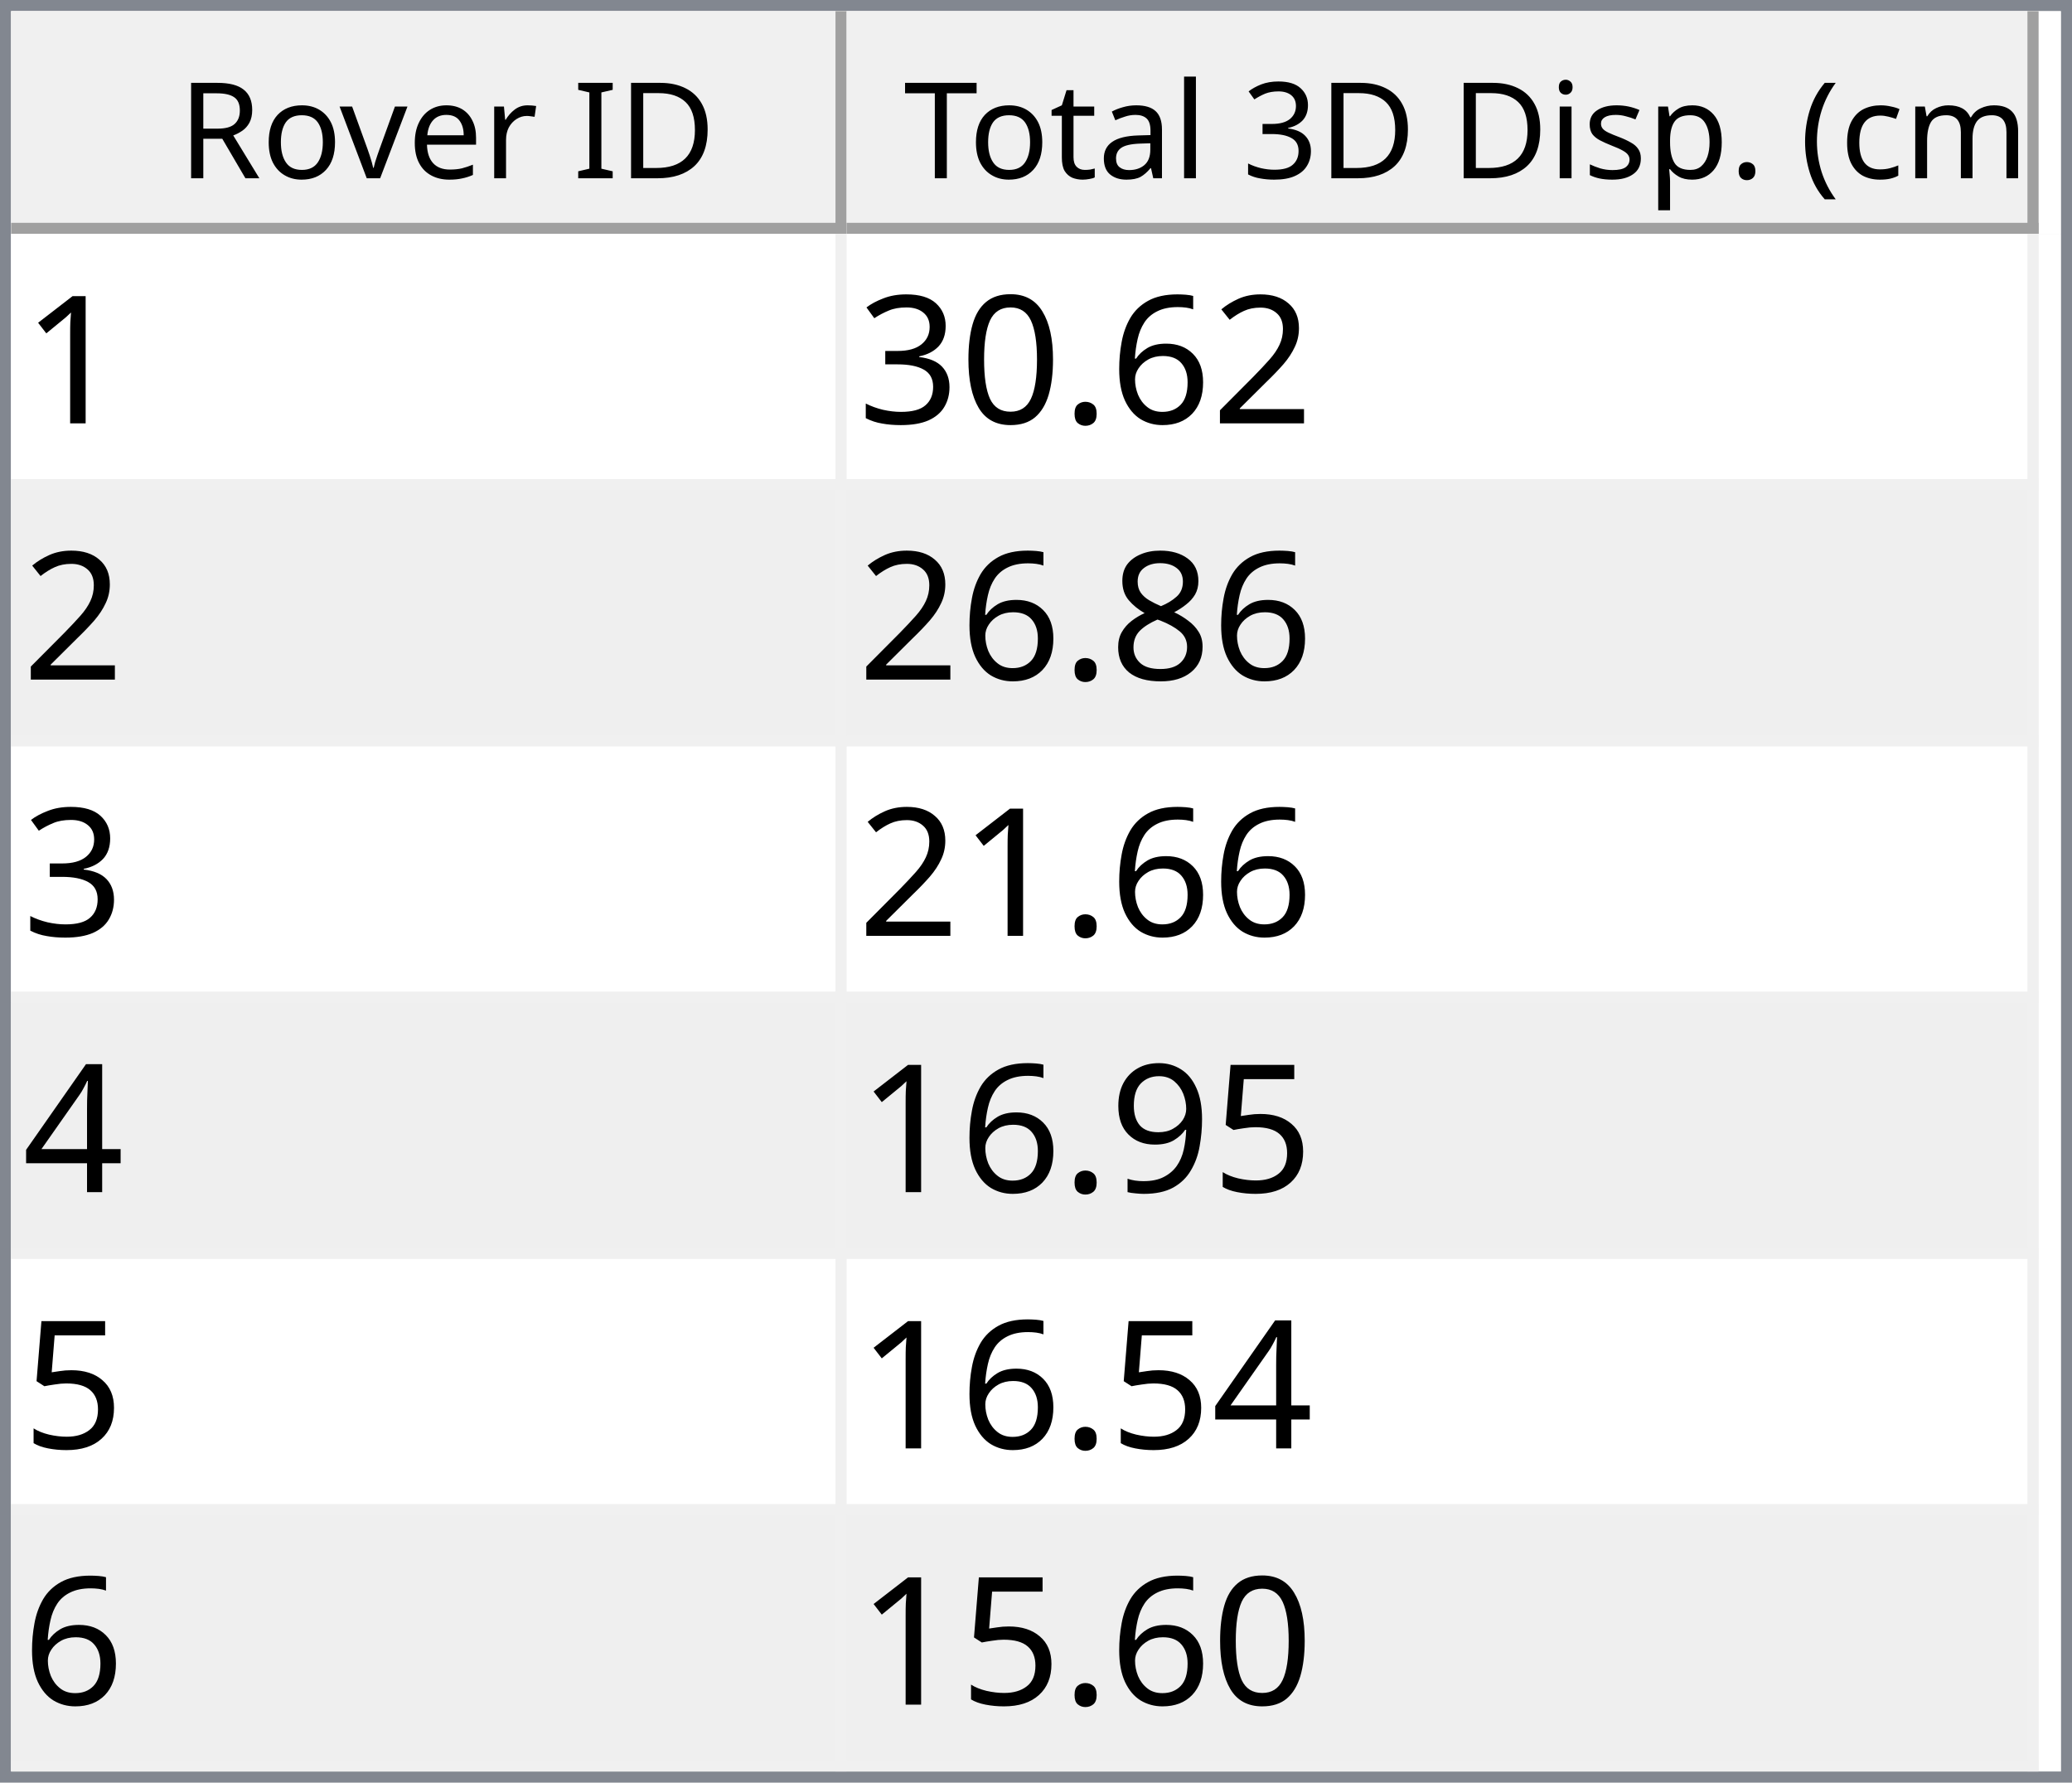
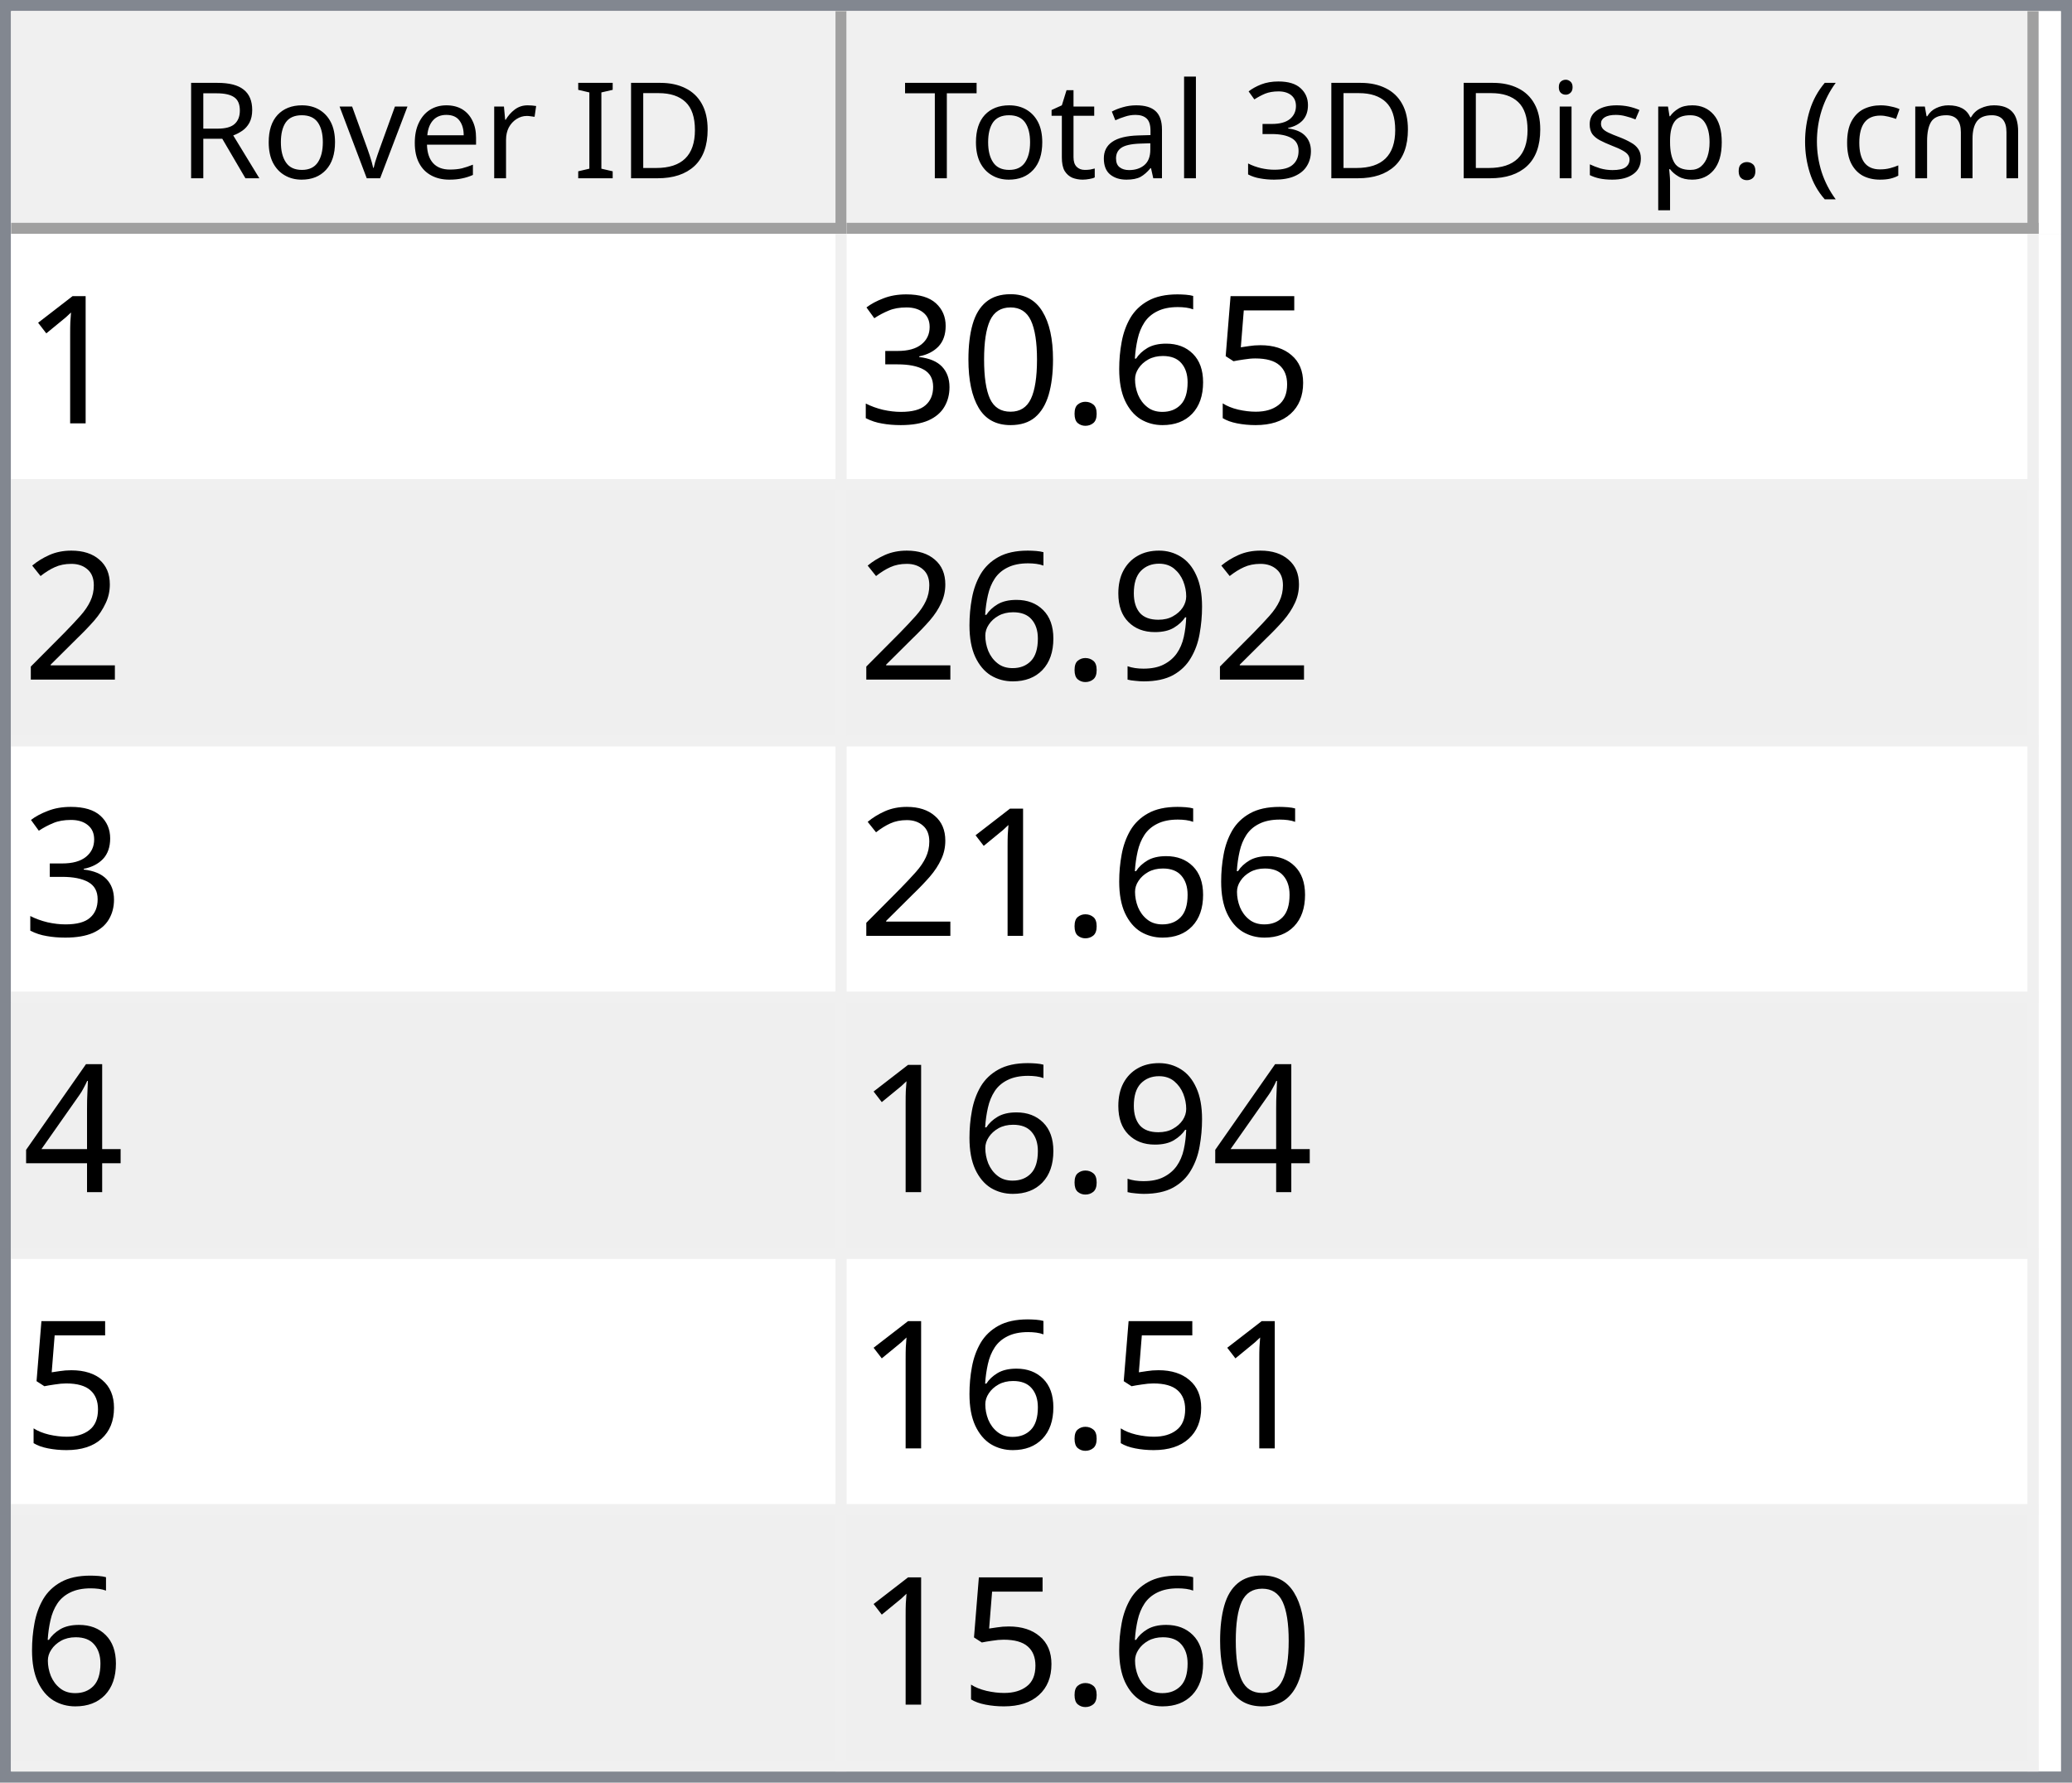
<svg xmlns="http://www.w3.org/2000/svg" style="fill-opacity:1; color-rendering:auto; color-interpolation:auto; text-rendering:auto; stroke:black; stroke-linecap:square; stroke-miterlimit:10; shape-rendering:auto; stroke-opacity:1; fill:black; stroke-dasharray:none; font-weight:normal; stroke-width:1; font-family:'Dialog'; font-style:normal; stroke-linejoin:miter; font-size:12px; stroke-dashoffset:0; image-rendering:auto;" width="186" height="160">
  <defs id="genericDefs" />
  <g>
    <defs id="defs1">
      <clipPath clipPathUnits="userSpaceOnUse" id="clipPath1">
        <path d="M0 0 L186 0 L186 160 L0 160 L0 0 Z" />
      </clipPath>
      <clipPath clipPathUnits="userSpaceOnUse" id="clipPath2">
        <path d="M0 0 L0 160 L186 160 L186 0 Z" />
      </clipPath>
      <clipPath clipPathUnits="userSpaceOnUse" id="clipPath3">
        <path d="M0 0 L0 20 L184 20 L184 0 Z" />
      </clipPath>
      <clipPath clipPathUnits="userSpaceOnUse" id="clipPath4">
        <path d="M0 0 L0 20 L75 20 L75 0 Z" />
      </clipPath>
      <clipPath clipPathUnits="userSpaceOnUse" id="clipPath5">
        <path d="M1 1 L1 19 L74 19 L74 1 Z" />
      </clipPath>
      <clipPath clipPathUnits="userSpaceOnUse" id="clipPath6">
        <path d="M0 0 L0 18 L73 18 L73 0 Z" />
      </clipPath>
      <clipPath clipPathUnits="userSpaceOnUse" id="clipPath7">
        <path d="M-0.5 -0.5 L-0.5 19.5 L74.5 19.5 L74.5 -0.5 Z" />
      </clipPath>
      <clipPath clipPathUnits="userSpaceOnUse" id="clipPath8">
        <path d="M0 0 L0 20 L107 20 L107 0 Z" />
      </clipPath>
      <clipPath clipPathUnits="userSpaceOnUse" id="clipPath9">
        <path d="M1 1 L1 19 L106 19 L106 1 Z" />
      </clipPath>
      <clipPath clipPathUnits="userSpaceOnUse" id="clipPath10">
        <path d="M0 0 L0 18 L105 18 L105 0 Z" />
      </clipPath>
      <clipPath clipPathUnits="userSpaceOnUse" id="clipPath11">
        <path d="M-0.5 -0.5 L-0.5 19.5 L106.5 19.5 L106.5 -0.5 Z" />
      </clipPath>
      <clipPath clipPathUnits="userSpaceOnUse" id="clipPath12">
        <path d="M0 0 L0 138 L184 138 L184 0 Z" />
      </clipPath>
      <clipPath clipPathUnits="userSpaceOnUse" id="clipPath13">
        <path d="M0 0 L0 138 L182 138 L182 0 Z" />
      </clipPath>
      <clipPath clipPathUnits="userSpaceOnUse" id="clipPath14">
        <path d="M-0.5 -0.5 L-0.5 137.5 L181.5 137.5 L181.5 -0.5 Z" />
      </clipPath>
      <clipPath clipPathUnits="userSpaceOnUse" id="clipPath15">
        <path d="M0 0 L0 22 L74 22 L74 0 Z" />
      </clipPath>
      <clipPath clipPathUnits="userSpaceOnUse" id="clipPath16">
        <path d="M0 0 L0 22 L106 22 L106 0 Z" />
      </clipPath>
      <font horiz-adv-x="64.551" id="font1">
        <font-face ascent="107.91" descent="25.098" units-per-em="100" style="font-style:normal; font-family:Segoe UI; font-weight:normal;" />
        <missing-glyph horiz-adv-x="64.551" d="M8.109 0 L8.109 68.266 L56.453 68.266 L56.453 0 L8.109 0 ZM15.328 7.234 L49.219 7.234 L49.219 61.031 L15.328 61.031 L15.328 7.234 Z" />
        <glyph unicode="D" horiz-adv-x="70.117" d="M9.188 0 L9.188 70.016 L28.516 70.016 Q65.531 70.016 65.531 35.891 Q65.531 19.672 55.25 9.836 Q44.969 0 27.734 0 L9.188 0 ZM17.391 62.594 L17.391 7.422 L27.828 7.422 Q41.609 7.422 49.273 14.797 Q56.938 22.172 56.938 35.688 Q56.938 62.594 28.328 62.594 L17.391 62.594 Z" />
        <glyph unicode="I" horiz-adv-x="26.611" d="M17.391 0 L9.188 0 L9.188 70.016 L17.391 70.016 L17.391 0 Z" />
        <glyph unicode=" " horiz-adv-x="27.393" d="" />
        <glyph unicode="r" horiz-adv-x="34.766" d="M34.188 41.891 Q32.078 43.5 28.125 43.5 Q23 43.5 19.555 38.672 Q16.109 33.844 16.109 25.484 L16.109 0 L8.109 0 L8.109 50 L16.109 50 L16.109 39.703 L16.312 39.703 Q18.016 44.969 21.531 47.922 Q25.047 50.875 29.391 50.875 Q32.516 50.875 34.188 50.203 L34.188 41.891 Z" />
        <glyph unicode="e" horiz-adv-x="52.295" d="M48.297 23 L12.984 23 Q13.188 14.656 17.484 10.109 Q21.781 5.562 29.297 5.562 Q37.75 5.562 44.828 11.141 L44.828 3.609 Q38.234 -1.172 27.391 -1.172 Q16.797 -1.172 10.742 5.641 Q4.688 12.453 4.688 24.812 Q4.688 36.469 11.305 43.82 Q17.922 51.172 27.734 51.172 Q37.547 51.172 42.922 44.828 Q48.297 38.484 48.297 27.203 L48.297 23 ZM40.094 29.781 Q40.047 36.719 36.75 40.578 Q33.453 44.438 27.594 44.438 Q21.922 44.438 17.969 40.383 Q14.016 36.328 13.094 29.781 L40.094 29.781 Z" />
        <glyph unicode="v" horiz-adv-x="47.9" d="M47.406 50 L27.484 0 L19.625 0 L0.688 50 L9.469 50 L22.172 13.672 Q23.578 9.672 23.922 6.688 L24.125 6.688 Q24.609 10.453 25.688 13.484 L38.969 50 L47.406 50 Z" />
        <glyph unicode="o" horiz-adv-x="58.594" d="M29 -1.172 Q17.922 -1.172 11.305 5.836 Q4.688 12.844 4.688 24.422 Q4.688 37.016 11.57 44.094 Q18.453 51.172 30.172 51.172 Q41.359 51.172 47.633 44.289 Q53.906 37.406 53.906 25.203 Q53.906 13.234 47.141 6.031 Q40.375 -1.172 29 -1.172 ZM29.594 44.438 Q21.875 44.438 17.383 39.188 Q12.891 33.938 12.891 24.703 Q12.891 15.828 17.43 10.695 Q21.969 5.562 29.594 5.562 Q37.359 5.562 41.531 10.594 Q45.703 15.625 45.703 24.906 Q45.703 34.281 41.531 39.359 Q37.359 44.438 29.594 44.438 Z" />
        <glyph unicode="R" horiz-adv-x="59.814" d="M59.375 0 L49.609 0 L37.891 19.625 Q36.281 22.359 34.766 24.289 Q33.25 26.219 31.664 27.438 Q30.078 28.656 28.25 29.219 Q26.422 29.781 24.125 29.781 L17.391 29.781 L17.391 0 L9.188 0 L9.188 70.016 L30.078 70.016 Q34.672 70.016 38.555 68.867 Q42.438 67.719 45.289 65.375 Q48.141 63.031 49.758 59.547 Q51.375 56.062 51.375 51.375 Q51.375 47.703 50.273 44.656 Q49.172 41.609 47.148 39.211 Q45.125 36.812 42.266 35.133 Q39.406 33.453 35.844 32.516 L35.844 32.328 Q37.594 31.547 38.891 30.547 Q40.188 29.547 41.359 28.18 Q42.531 26.812 43.68 25.078 Q44.828 23.344 46.234 21.047 L59.375 0 ZM17.391 62.594 L17.391 37.203 L28.516 37.203 Q31.594 37.203 34.203 38.133 Q36.812 39.062 38.719 40.797 Q40.625 42.531 41.703 45.047 Q42.781 47.562 42.781 50.688 Q42.781 56.297 39.141 59.445 Q35.5 62.594 28.609 62.594 L17.391 62.594 Z" />
        <glyph unicode=")" horiz-adv-x="30.176" d="M8.297 -15.922 L1.172 -15.922 Q16.406 2.344 16.406 26.812 Q16.406 51.469 1.078 70.016 L8.297 70.016 Q23.531 52.156 23.531 26.703 Q23.531 1.375 8.297 -15.922 Z" />
        <glyph unicode="m" horiz-adv-x="86.133" d="M79.109 0 L71.094 0 L71.094 28.719 Q71.094 37.016 68.531 40.727 Q65.969 44.438 59.906 44.438 Q54.781 44.438 51.195 39.75 Q47.609 35.062 47.609 28.516 L47.609 0 L39.594 0 L39.594 29.688 Q39.594 44.438 28.219 44.438 Q22.953 44.438 19.531 40.016 Q16.109 35.594 16.109 28.516 L16.109 0 L8.109 0 L8.109 50 L16.109 50 L16.109 42.094 L16.312 42.094 Q21.625 51.172 31.844 51.172 Q36.969 51.172 40.773 48.312 Q44.578 45.453 46 40.828 Q51.562 51.172 62.594 51.172 Q79.109 51.172 79.109 30.812 L79.109 0 Z" />
        <glyph unicode="c" horiz-adv-x="46.191" d="M42.188 2.297 Q36.422 -1.172 28.516 -1.172 Q17.828 -1.172 11.258 5.789 Q4.688 12.75 4.688 23.828 Q4.688 36.188 11.766 43.68 Q18.844 51.172 30.672 51.172 Q37.25 51.172 42.281 48.734 L42.281 40.531 Q36.719 44.438 30.375 44.438 Q22.703 44.438 17.797 38.945 Q12.891 33.453 12.891 24.516 Q12.891 15.719 17.508 10.641 Q22.125 5.562 29.891 5.562 Q36.422 5.562 42.188 9.906 L42.188 2.297 Z" />
        <glyph unicode="(" horiz-adv-x="30.176" d="M29.109 -15.922 L21.969 -15.922 Q6.844 1.375 6.844 26.703 Q6.844 52.156 21.969 70.016 L29.203 70.016 Q13.875 51.469 13.875 26.812 Q13.875 2.344 29.109 -15.922 Z" />
        <glyph unicode="." horiz-adv-x="21.68" d="M10.891 -1.078 Q8.641 -1.078 7.055 0.539 Q5.469 2.156 5.469 4.391 Q5.469 6.641 7.055 8.273 Q8.641 9.906 10.891 9.906 Q13.188 9.906 14.797 8.273 Q16.406 6.641 16.406 4.391 Q16.406 2.156 14.797 0.539 Q13.188 -1.078 10.891 -1.078 Z" />
        <glyph unicode="p" horiz-adv-x="58.789" d="M16.312 7.234 L16.109 7.234 L16.109 -23 L8.109 -23 L8.109 50 L16.109 50 L16.109 41.219 L16.312 41.219 Q22.219 51.172 33.594 51.172 Q43.266 51.172 48.688 44.461 Q54.109 37.75 54.109 26.469 Q54.109 13.922 48 6.375 Q41.891 -1.172 31.297 -1.172 Q21.578 -1.172 16.312 7.234 ZM16.109 27.391 L16.109 20.406 Q16.109 14.203 20.141 9.883 Q24.172 5.562 30.375 5.562 Q37.641 5.562 41.773 11.133 Q45.906 16.703 45.906 26.609 Q45.906 34.969 42.047 39.703 Q38.188 44.438 31.594 44.438 Q24.609 44.438 20.359 39.578 Q16.109 34.719 16.109 27.391 Z" />
        <glyph unicode="s" horiz-adv-x="42.432" d="M5.078 1.812 L5.078 10.406 Q11.625 5.562 19.484 5.562 Q30.031 5.562 30.031 12.594 Q30.031 14.594 29.125 15.992 Q28.219 17.391 26.68 18.461 Q25.141 19.531 23.07 20.383 Q21 21.234 18.609 22.172 Q15.281 23.484 12.766 24.828 Q10.25 26.172 8.57 27.859 Q6.891 29.547 6.031 31.695 Q5.172 33.844 5.172 36.719 Q5.172 40.234 6.789 42.945 Q8.406 45.656 11.086 47.484 Q13.766 49.312 17.211 50.242 Q20.656 51.172 24.312 51.172 Q30.812 51.172 35.938 48.922 L35.938 40.828 Q30.422 44.438 23.25 44.438 Q21 44.438 19.195 43.922 Q17.391 43.406 16.094 42.477 Q14.797 41.547 14.086 40.258 Q13.375 38.969 13.375 37.406 Q13.375 35.453 14.086 34.133 Q14.797 32.812 16.164 31.789 Q17.531 30.766 19.484 29.938 Q21.438 29.109 23.922 28.125 Q27.25 26.859 29.883 25.516 Q32.516 24.172 34.375 22.484 Q36.234 20.797 37.234 18.602 Q38.234 16.406 38.234 13.375 Q38.234 9.672 36.602 6.938 Q34.969 4.203 32.234 2.398 Q29.5 0.594 25.93 -0.289 Q22.359 -1.172 18.453 -1.172 Q10.75 -1.172 5.078 1.812 Z" />
        <glyph unicode="i" horiz-adv-x="24.219" d="M12.203 62.703 Q10.062 62.703 8.547 64.164 Q7.031 65.625 7.031 67.875 Q7.031 70.125 8.547 71.609 Q10.062 73.094 12.203 73.094 Q14.406 73.094 15.945 71.609 Q17.484 70.125 17.484 67.875 Q17.484 65.719 15.945 64.211 Q14.406 62.703 12.203 62.703 ZM16.109 0 L8.109 0 L8.109 50 L16.109 50 L16.109 0 Z" />
        <glyph unicode="3" horiz-adv-x="53.906" d="M46.531 19.828 Q46.531 15.094 44.75 11.211 Q42.969 7.328 39.719 4.57 Q36.469 1.812 31.93 0.297 Q27.391 -1.219 21.922 -1.219 Q11.922 -1.219 6 2.594 L6 11.188 Q13.094 5.609 22.219 5.609 Q25.875 5.609 28.828 6.539 Q31.781 7.469 33.906 9.227 Q36.031 10.984 37.18 13.477 Q38.328 15.969 38.328 19.094 Q38.328 32.812 18.797 32.812 L12.984 32.812 L12.984 39.594 L18.5 39.594 Q35.797 39.594 35.797 52.484 Q35.797 64.406 22.609 64.406 Q15.188 64.406 8.688 59.422 L8.688 67.188 Q15.375 71.188 24.609 71.188 Q29 71.188 32.57 69.969 Q36.141 68.75 38.68 66.555 Q41.219 64.359 42.609 61.281 Q44 58.203 44 54.5 Q44 40.672 30.031 36.719 L30.031 36.531 Q33.594 36.141 36.625 34.797 Q39.656 33.453 41.852 31.305 Q44.047 29.156 45.289 26.25 Q46.531 23.344 46.531 19.828 Z" />
        <glyph unicode="l" horiz-adv-x="24.219" d="M16.109 0 L8.109 0 L8.109 74.031 L16.109 74.031 L16.109 0 Z" />
        <glyph unicode="a" horiz-adv-x="50.879" d="M43.891 0 L35.891 0 L35.891 7.812 L35.688 7.812 Q30.469 -1.172 20.312 -1.172 Q12.844 -1.172 8.617 2.781 Q4.391 6.734 4.391 13.281 Q4.391 27.297 20.906 29.594 L35.891 31.688 Q35.891 44.438 25.594 44.438 Q16.547 44.438 9.281 38.281 L9.281 46.484 Q16.656 51.172 26.266 51.172 Q43.891 51.172 43.891 32.516 L43.891 0 ZM35.891 25.297 L23.828 23.641 Q18.266 22.859 15.43 20.875 Q12.594 18.891 12.594 13.875 Q12.594 10.203 15.211 7.883 Q17.828 5.562 22.172 5.562 Q28.125 5.562 32.008 9.742 Q35.891 13.922 35.891 20.312 L35.891 25.297 Z" />
        <glyph unicode="t" horiz-adv-x="33.887" d="M31.297 0.484 Q28.469 -1.078 23.828 -1.078 Q10.688 -1.078 10.688 13.578 L10.688 43.172 L2.094 43.172 L2.094 50 L10.688 50 L10.688 62.203 L18.703 64.797 L18.703 50 L31.297 50 L31.297 43.172 L18.703 43.172 L18.703 14.984 Q18.703 9.969 20.414 7.82 Q22.125 5.672 26.078 5.672 Q29.109 5.672 31.297 7.328 L31.297 0.484 Z" />
        <glyph unicode="T" horiz-adv-x="52.393" d="M50.594 62.594 L30.375 62.594 L30.375 0 L22.172 0 L22.172 62.594 L2 62.594 L2 70.016 L50.594 70.016 L50.594 62.594 Z" />
      </font>
      <font horiz-adv-x="75.0" id="font2">
        <font-face ascent="100.537" descent="21.973" units-per-em="100" style="font-style:normal; font-family:sans-serif; font-weight:normal;" />
        <missing-glyph horiz-adv-x="75.0" d="M12.5 0 L12.5 62.5 L62.5 62.5 L62.5 0 L12.5 0 ZM14.062 1.562 L60.938 1.562 L60.938 60.938 L14.062 60.938 L14.062 1.562 Z" />
        <glyph unicode="1" horiz-adv-x="55.615" d="M37.25 0 L28.469 0 L28.469 56 Q25.297 52.984 20.141 49.953 Q14.984 46.922 10.891 45.406 L10.891 53.906 Q18.266 57.375 23.781 62.305 Q29.297 67.234 31.594 71.875 L37.25 71.875 L37.25 0 Z" />
-         <glyph unicode="2" horiz-adv-x="55.615" d="M50.344 8.453 L50.344 0 L3.031 0 Q2.938 3.172 4.047 6.109 Q5.859 10.938 9.836 15.625 Q13.812 20.312 21.344 26.469 Q33.016 36.031 37.117 41.625 Q41.219 47.219 41.219 52.203 Q41.219 57.422 37.477 61.008 Q33.734 64.594 27.734 64.594 Q21.391 64.594 17.578 60.789 Q13.766 56.984 13.719 50.25 L4.688 51.172 Q5.609 61.281 11.664 66.578 Q17.719 71.875 27.938 71.875 Q38.234 71.875 44.242 66.164 Q50.25 60.453 50.25 52 Q50.25 47.703 48.492 43.555 Q46.734 39.406 42.656 34.812 Q38.578 30.219 29.109 22.219 Q21.188 15.578 18.945 13.211 Q16.703 10.844 15.234 8.453 L50.344 8.453 Z" />
+         <glyph unicode="5" horiz-adv-x="55.615" d="M4.156 18.75 L13.375 19.531 Q14.406 12.797 18.141 9.398 Q21.875 6 27.156 6 Q33.5 6 37.891 10.789 Q42.281 15.578 42.281 23.484 Q42.281 31 38.062 35.352 Q33.844 39.703 27 39.703 Q22.75 39.703 19.336 37.773 Q15.922 35.844 13.969 32.766 L5.719 33.844 L12.641 70.609 L48.25 70.609 L48.25 62.203 L19.672 62.203 L15.828 42.969 Q22.266 47.469 29.344 47.469 Q38.719 47.469 45.164 40.969 Q51.609 34.469 51.609 24.266 Q51.609 14.547 45.953 7.469 Q39.062 -1.219 27.156 -1.219 Q17.391 -1.219 11.211 4.25 Q5.031 9.719 4.156 18.75 Z" />
        <glyph unicode="6" horiz-adv-x="55.615" d="M49.75 54.047 L41.016 53.375 Q39.844 58.547 37.703 60.891 Q34.125 64.656 28.906 64.656 Q24.703 64.656 21.531 62.312 Q17.391 59.281 14.992 53.469 Q12.594 47.656 12.5 36.922 Q15.672 41.75 20.266 44.094 Q24.859 46.438 29.891 46.438 Q38.672 46.438 44.852 39.969 Q51.031 33.5 51.031 23.25 Q51.031 16.5 48.125 10.719 Q45.219 4.938 40.141 1.859 Q35.062 -1.219 28.609 -1.219 Q17.625 -1.219 10.695 6.859 Q3.766 14.938 3.766 33.5 Q3.766 54.25 11.422 63.672 Q18.109 71.875 29.438 71.875 Q37.891 71.875 43.289 67.141 Q48.688 62.406 49.75 54.047 ZM13.875 23.188 Q13.875 18.656 15.797 14.508 Q17.719 10.359 21.188 8.18 Q24.656 6 28.469 6 Q34.031 6 38.039 10.492 Q42.047 14.984 42.047 22.703 Q42.047 30.125 38.086 34.398 Q34.125 38.672 28.125 38.672 Q22.172 38.672 18.023 34.398 Q13.875 30.125 13.875 23.188 Z" />
        <glyph unicode="." horiz-adv-x="27.783" d="M9.078 0 L9.078 10.016 L19.094 10.016 L19.094 0 L9.078 0 Z" />
        <glyph unicode="0" horiz-adv-x="55.615" d="M4.156 35.297 Q4.156 48 6.766 55.742 Q9.375 63.484 14.523 67.68 Q19.672 71.875 27.484 71.875 Q33.25 71.875 37.594 69.555 Q41.938 67.234 44.773 62.867 Q47.609 58.5 49.219 52.227 Q50.828 45.953 50.828 35.297 Q50.828 22.703 48.242 14.969 Q45.656 7.234 40.508 3.008 Q35.359 -1.219 27.484 -1.219 Q17.141 -1.219 11.234 6.203 Q4.156 15.141 4.156 35.297 ZM13.188 35.297 Q13.188 17.672 17.312 11.836 Q21.438 6 27.484 6 Q33.547 6 37.672 11.859 Q41.797 17.719 41.797 35.297 Q41.797 52.984 37.672 58.789 Q33.547 64.594 27.391 64.594 Q21.344 64.594 17.719 59.469 Q13.188 52.938 13.188 35.297 Z" />
        <glyph unicode="3" horiz-adv-x="55.615" d="M4.203 18.891 L12.984 20.062 Q14.5 12.594 18.141 9.297 Q21.781 6 27 6 Q33.203 6 37.477 10.297 Q41.75 14.594 41.75 20.953 Q41.75 27 37.797 30.93 Q33.844 34.859 27.734 34.859 Q25.25 34.859 21.531 33.891 L22.516 41.609 Q23.391 41.5 23.922 41.5 Q29.547 41.5 34.039 44.43 Q38.531 47.359 38.531 53.469 Q38.531 58.297 35.258 61.477 Q31.984 64.656 26.812 64.656 Q21.688 64.656 18.266 61.43 Q14.844 58.203 13.875 51.766 L5.078 53.328 Q6.688 62.156 12.398 67.016 Q18.109 71.875 26.609 71.875 Q32.469 71.875 37.398 69.359 Q42.328 66.844 44.945 62.5 Q47.562 58.156 47.562 53.266 Q47.562 48.641 45.07 44.828 Q42.578 41.016 37.703 38.766 Q44.047 37.312 47.562 32.695 Q51.078 28.078 51.078 21.141 Q51.078 11.766 44.242 5.25 Q37.406 -1.266 26.953 -1.266 Q17.531 -1.266 11.305 4.352 Q5.078 9.969 4.203 18.891 Z" />
-         <glyph unicode="8" horiz-adv-x="55.615" d="M17.672 38.812 Q12.203 40.828 9.57 44.539 Q6.938 48.25 6.938 53.422 Q6.938 61.234 12.555 66.555 Q18.172 71.875 27.484 71.875 Q36.859 71.875 42.578 66.43 Q48.297 60.984 48.297 53.172 Q48.297 48.188 45.68 44.508 Q43.062 40.828 37.75 38.812 Q44.344 36.672 47.781 31.883 Q51.219 27.094 51.219 20.453 Q51.219 11.281 44.727 5.031 Q38.234 -1.219 27.641 -1.219 Q17.047 -1.219 10.547 5.055 Q4.047 11.328 4.047 20.703 Q4.047 27.688 7.594 32.398 Q11.141 37.109 17.672 38.812 ZM15.922 53.719 Q15.922 48.641 19.195 45.414 Q22.469 42.188 27.688 42.188 Q32.766 42.188 36.016 45.383 Q39.266 48.578 39.266 53.219 Q39.266 58.062 35.914 61.359 Q32.562 64.656 27.594 64.656 Q22.562 64.656 19.242 61.43 Q15.922 58.203 15.922 53.719 ZM13.094 20.656 Q13.094 16.891 14.875 13.375 Q16.656 9.859 20.172 7.93 Q23.688 6 27.734 6 Q34.031 6 38.133 10.055 Q42.234 14.109 42.234 20.359 Q42.234 26.703 38.016 30.859 Q33.797 35.016 27.438 35.016 Q21.234 35.016 17.164 30.914 Q13.094 26.812 13.094 20.656 Z" />
+         <glyph unicode="2" horiz-adv-x="55.615" d="M50.344 8.453 L50.344 0 L3.031 0 Q2.938 3.172 4.047 6.109 Q5.859 10.938 9.836 15.625 Q13.812 20.312 21.344 26.469 Q33.016 36.031 37.117 41.625 Q41.219 47.219 41.219 52.203 Q41.219 57.422 37.477 61.008 Q33.734 64.594 27.734 64.594 Q21.391 64.594 17.578 60.789 Q13.766 56.984 13.719 50.25 L4.688 51.172 Q5.609 61.281 11.664 66.578 Q17.719 71.875 27.938 71.875 Q38.234 71.875 44.242 66.164 Q50.25 60.453 50.25 52 Q50.25 47.703 48.492 43.555 Q46.734 39.406 42.656 34.812 Q38.578 30.219 29.109 22.219 Q21.188 15.578 18.945 13.211 Q16.703 10.844 15.234 8.453 L50.344 8.453 Z" />
+         <glyph unicode="9" horiz-adv-x="55.615" d="M5.469 16.547 L13.922 17.328 Q14.984 11.375 18.016 8.688 Q21.047 6 25.781 6 Q29.828 6 32.883 7.859 Q35.938 9.719 37.891 12.82 Q39.844 15.922 41.164 21.195 Q42.484 26.469 42.484 31.938 Q42.484 32.516 42.438 33.688 Q39.797 29.5 35.234 26.883 Q30.672 24.266 25.344 24.266 Q16.453 24.266 10.305 30.711 Q4.156 37.156 4.156 47.703 Q4.156 58.594 10.578 65.234 Q17 71.875 26.656 71.875 Q33.641 71.875 39.43 68.117 Q45.219 64.359 48.219 57.398 Q51.219 50.438 51.219 37.25 Q51.219 23.531 48.242 15.406 Q45.266 7.281 39.383 3.031 Q33.5 -1.219 25.594 -1.219 Q17.188 -1.219 11.867 3.445 Q6.547 8.109 5.469 16.547 ZM41.453 48.141 Q41.453 55.719 37.43 60.156 Q33.406 64.594 27.734 64.594 Q21.875 64.594 17.531 59.812 Q13.188 55.031 13.188 47.406 Q13.188 40.578 17.312 36.305 Q21.438 32.031 27.484 32.031 Q33.594 32.031 37.523 36.305 Q41.453 40.578 41.453 48.141 Z" />
        <glyph unicode="4" horiz-adv-x="55.615" d="M32.328 0 L32.328 17.141 L1.266 17.141 L1.266 25.203 L33.938 71.578 L41.109 71.578 L41.109 25.203 L50.781 25.203 L50.781 17.141 L41.109 17.141 L41.109 0 L32.328 0 ZM32.328 25.203 L32.328 57.469 L9.906 25.203 L32.328 25.203 Z" />
-         <glyph unicode="5" horiz-adv-x="55.615" d="M4.156 18.75 L13.375 19.531 Q14.406 12.797 18.141 9.398 Q21.875 6 27.156 6 Q33.5 6 37.891 10.789 Q42.281 15.578 42.281 23.484 Q42.281 31 38.062 35.352 Q33.844 39.703 27 39.703 Q22.75 39.703 19.336 37.773 Q15.922 35.844 13.969 32.766 L5.719 33.844 L12.641 70.609 L48.25 70.609 L48.25 62.203 L19.672 62.203 L15.828 42.969 Q22.266 47.469 29.344 47.469 Q38.719 47.469 45.164 40.969 Q51.609 34.469 51.609 24.266 Q51.609 14.547 45.953 7.469 Q39.062 -1.219 27.156 -1.219 Q17.391 -1.219 11.211 4.25 Q5.031 9.719 4.156 18.75 Z" />
-         <glyph unicode="9" horiz-adv-x="55.615" d="M5.469 16.547 L13.922 17.328 Q14.984 11.375 18.016 8.688 Q21.047 6 25.781 6 Q29.828 6 32.883 7.859 Q35.938 9.719 37.891 12.82 Q39.844 15.922 41.164 21.195 Q42.484 26.469 42.484 31.938 Q42.484 32.516 42.438 33.688 Q39.797 29.5 35.234 26.883 Q30.672 24.266 25.344 24.266 Q16.453 24.266 10.305 30.711 Q4.156 37.156 4.156 47.703 Q4.156 58.594 10.578 65.234 Q17 71.875 26.656 71.875 Q33.641 71.875 39.43 68.117 Q45.219 64.359 48.219 57.398 Q51.219 50.438 51.219 37.25 Q51.219 23.531 48.242 15.406 Q45.266 7.281 39.383 3.031 Q33.5 -1.219 25.594 -1.219 Q17.188 -1.219 11.867 3.445 Q6.547 8.109 5.469 16.547 ZM41.453 48.141 Q41.453 55.719 37.43 60.156 Q33.406 64.594 27.734 64.594 Q21.875 64.594 17.531 59.812 Q13.188 55.031 13.188 47.406 Q13.188 40.578 17.312 36.305 Q21.438 32.031 27.484 32.031 Q33.594 32.031 37.523 36.305 Q41.453 40.578 41.453 48.141 Z" />
      </font>
    </defs>
    <g style="fill:white; stroke:white;">
      <rect x="0" y="0" width="186" style="clip-path:url(#clipPath1); stroke:none;" height="160" />
    </g>
    <g style="fill:white; text-rendering:optimizeSpeed; color-rendering:optimizeSpeed; image-rendering:optimizeSpeed; shape-rendering:crispEdges; stroke:white; color-interpolation:sRGB;">
      <rect x="0" width="186" height="160" y="0" style="stroke:none;" />
      <path style="stroke:none;" d="M0 160 L186 160 L186 0 L0 0 Z" />
    </g>
    <g style="fill:rgb(240,240,240); font-family:'Segoe UI'; stroke:rgb(240,240,240);">
      <rect x="0" y="0" width="186" style="clip-path:url(#clipPath2); stroke:none;" height="160" />
    </g>
    <g style="fill:rgb(130,135,144); font-family:'Segoe UI'; stroke:rgb(130,135,144);">
      <path d="M0 0 L186 0 L186 160 L0 160 L0 0 ZM1 1 L185 1 L185 159 L1 159 L1 1 Z" style="fill-rule:evenodd; clip-path:url(#clipPath2); stroke:none;" />
    </g>
    <g style="fill:white; font-family:'Segoe UI'; stroke:white;" transform="translate(1,1)">
      <rect x="0" y="0" width="184" style="clip-path:url(#clipPath3); stroke:none;" height="20" />
    </g>
    <g style="fill:rgb(240,240,240); font-family:'Segoe UI'; stroke:rgb(240,240,240);" transform="translate(1,1)">
      <rect x="0" y="0" width="75" style="clip-path:url(#clipPath4); stroke:none;" height="20" />
    </g>
    <g style="font-family:'Segoe UI';" transform="translate(2,2)">
      <text x="14" xml:space="preserve" y="14" style="clip-path:url(#clipPath6); stroke:none;">Rover ID</text>
    </g>
    <g style="fill:rgb(160,160,160); font-family:'Segoe UI'; stroke:rgb(160,160,160); stroke-linejoin:bevel;" transform="translate(1.5,1.5)">
      <line x1="74" x2="74" y1="0" style="fill:none; clip-path:url(#clipPath7);" y2="19" />
    </g>
    <g style="fill:rgb(160,160,160); font-family:'Segoe UI'; stroke:rgb(160,160,160); stroke-linejoin:bevel;" transform="matrix(1,0,0,1,1,1) translate(0.5,0.5)">
      <line x1="0" x2="74" y1="19" style="fill:none; clip-path:url(#clipPath7);" y2="19" />
    </g>
    <g style="fill:rgb(240,240,240); font-family:'Segoe UI'; stroke:rgb(240,240,240);" transform="translate(76,1)">
      <rect x="0" y="0" width="107" style="clip-path:url(#clipPath8); stroke:none;" height="20" />
    </g>
    <g style="font-family:'Segoe UI';" transform="translate(77,2)">
      <text x="1" xml:space="preserve" y="14" style="clip-path:url(#clipPath10); stroke:none;"> Total 3D Disp. (cm)</text>
    </g>
    <g style="fill:rgb(160,160,160); font-family:'Segoe UI'; stroke:rgb(160,160,160); stroke-linejoin:bevel;" transform="translate(76.5,1.5)">
      <line x1="106" x2="106" y1="0" style="fill:none; clip-path:url(#clipPath11);" y2="19" />
    </g>
    <g style="fill:rgb(160,160,160); font-family:'Segoe UI'; stroke:rgb(160,160,160); stroke-linejoin:bevel;" transform="matrix(1,0,0,1,76,1) translate(0.5,0.5)">
      <line x1="0" x2="106" y1="19" style="fill:none; clip-path:url(#clipPath11);" y2="19" />
    </g>
    <g style="fill:white; font-family:'Segoe UI'; stroke:white;" transform="translate(1,21)">
      <rect x="0" y="0" width="184" style="clip-path:url(#clipPath12); stroke:none;" height="138" />
    </g>
    <g style="fill:rgb(240,240,240); font-size:16px; font-family:sans-serif; stroke:rgb(240,240,240);" transform="translate(1,21)">
      <rect x="0" y="0" width="182" style="clip-path:url(#clipPath13); stroke:none;" height="138" />
      <line transform="translate(0.5,0.5)" x1="0" x2="181" y1="22" style="clip-path:url(#clipPath14); fill:none; stroke-linejoin:bevel;" y2="22" />
    </g>
    <g transform="matrix(1,0,0,1,1,21) translate(0.5,0.5)" style="fill:rgb(240,240,240); font-size:16px; font-family:sans-serif; stroke:rgb(240,240,240); stroke-linejoin:bevel;">
      <line x1="0" x2="181" y1="45" style="fill:none; clip-path:url(#clipPath14);" y2="45" />
    </g>
    <g transform="matrix(1,0,0,1,1,21) translate(0.5,0.5)" style="fill:rgb(240,240,240); font-size:16px; font-family:sans-serif; stroke:rgb(240,240,240); stroke-linejoin:bevel;">
      <line x1="0" x2="181" y1="68" style="fill:none; clip-path:url(#clipPath14);" y2="68" />
    </g>
    <g transform="matrix(1,0,0,1,1,21) translate(0.5,0.5)" style="fill:rgb(240,240,240); font-size:16px; font-family:sans-serif; stroke:rgb(240,240,240); stroke-linejoin:bevel;">
      <line x1="0" x2="181" y1="91" style="fill:none; clip-path:url(#clipPath14);" y2="91" />
    </g>
    <g transform="matrix(1,0,0,1,1,21) translate(0.5,0.5)" style="fill:rgb(240,240,240); font-size:16px; font-family:sans-serif; stroke:rgb(240,240,240); stroke-linejoin:bevel;">
      <line x1="0" x2="181" y1="114" style="fill:none; clip-path:url(#clipPath14);" y2="114" />
    </g>
    <g transform="matrix(1,0,0,1,1,21) translate(0.5,0.5)" style="fill:rgb(240,240,240); font-size:16px; font-family:sans-serif; stroke:rgb(240,240,240); stroke-linejoin:bevel;">
      <line x1="0" x2="181" y1="137" style="fill:none; clip-path:url(#clipPath14);" y2="137" />
    </g>
    <g transform="matrix(1,0,0,1,1,21) translate(0.5,0.5)" style="fill:rgb(240,240,240); font-size:16px; font-family:sans-serif; stroke:rgb(240,240,240); stroke-linejoin:bevel;">
      <line x1="74" x2="74" y1="0" style="fill:none; clip-path:url(#clipPath14);" y2="137" />
    </g>
    <g transform="matrix(1,0,0,1,1,21) translate(0.5,0.5)" style="fill:rgb(240,240,240); font-size:16px; font-family:sans-serif; stroke:rgb(240,240,240); stroke-linejoin:bevel;">
      <line x1="181" x2="181" y1="0" style="fill:none; clip-path:url(#clipPath14);" y2="137" />
    </g>
    <g style="fill:white; font-size:16px; font-family:sans-serif; stroke:white;" transform="matrix(1,0,0,1,1,21)">
      <rect x="0" y="0" width="74" style="clip-path:url(#clipPath15); stroke:none;" height="22" />
      <text x="1" y="17" style="fill:black; clip-path:url(#clipPath15); stroke:none;" xml:space="preserve">1</text>
    </g>
    <g style="fill:white; font-size:16px; font-family:sans-serif; stroke:white;" transform="matrix(1,0,0,1,1,21) translate(75,0)">
      <rect x="0" y="0" width="106" style="clip-path:url(#clipPath16); stroke:none;" height="22" />
-       <text x="1" y="17" style="fill:black; clip-path:url(#clipPath16); stroke:none;" xml:space="preserve">30.62</text>
+       <text x="1" y="17" style="fill:black; clip-path:url(#clipPath16); stroke:none;" xml:space="preserve">30.65</text>
    </g>
    <g style="fill:rgb(239,239,239); font-size:16px; font-family:sans-serif; stroke:rgb(239,239,239);" transform="matrix(1,0,0,1,1,21) translate(0,23)">
      <rect x="0" y="0" width="74" style="clip-path:url(#clipPath15); stroke:none;" height="22" />
      <text x="1" y="17" style="fill:black; clip-path:url(#clipPath15); stroke:none;" xml:space="preserve">2</text>
    </g>
    <g style="fill:rgb(239,239,239); font-size:16px; font-family:sans-serif; stroke:rgb(239,239,239);" transform="matrix(1,0,0,1,1,21) translate(75,23)">
      <rect x="0" y="0" width="106" style="clip-path:url(#clipPath16); stroke:none;" height="22" />
-       <text x="1" y="17" style="fill:black; clip-path:url(#clipPath16); stroke:none;" xml:space="preserve">26.86</text>
+       <text x="1" y="17" style="fill:black; clip-path:url(#clipPath16); stroke:none;" xml:space="preserve">26.92</text>
    </g>
    <g style="fill:white; font-size:16px; font-family:sans-serif; stroke:white;" transform="matrix(1,0,0,1,1,21) translate(0,46)">
      <rect x="0" y="0" width="74" style="clip-path:url(#clipPath15); stroke:none;" height="22" />
      <text x="1" y="17" style="fill:black; clip-path:url(#clipPath15); stroke:none;" xml:space="preserve">3</text>
    </g>
    <g style="fill:white; font-size:16px; font-family:sans-serif; stroke:white;" transform="matrix(1,0,0,1,1,21) translate(75,46)">
      <rect x="0" y="0" width="106" style="clip-path:url(#clipPath16); stroke:none;" height="22" />
      <text x="1" y="17" style="fill:black; clip-path:url(#clipPath16); stroke:none;" xml:space="preserve">21.66</text>
    </g>
    <g style="fill:rgb(239,239,239); font-size:16px; font-family:sans-serif; stroke:rgb(239,239,239);" transform="matrix(1,0,0,1,1,21) translate(0,69)">
      <rect x="0" y="0" width="74" style="clip-path:url(#clipPath15); stroke:none;" height="22" />
      <text x="1" y="17" style="fill:black; clip-path:url(#clipPath15); stroke:none;" xml:space="preserve">4</text>
    </g>
    <g style="fill:rgb(239,239,239); font-size:16px; font-family:sans-serif; stroke:rgb(239,239,239);" transform="matrix(1,0,0,1,1,21) translate(75,69)">
      <rect x="0" y="0" width="106" style="clip-path:url(#clipPath16); stroke:none;" height="22" />
-       <text x="1" y="17" style="fill:black; clip-path:url(#clipPath16); stroke:none;" xml:space="preserve">16.95</text>
+       <text x="1" y="17" style="fill:black; clip-path:url(#clipPath16); stroke:none;" xml:space="preserve">16.94</text>
    </g>
    <g style="fill:white; font-size:16px; font-family:sans-serif; stroke:white;" transform="matrix(1,0,0,1,1,21) translate(0,92)">
      <rect x="0" y="0" width="74" style="clip-path:url(#clipPath15); stroke:none;" height="22" />
      <text x="1" y="17" style="fill:black; clip-path:url(#clipPath15); stroke:none;" xml:space="preserve">5</text>
    </g>
    <g style="fill:white; font-size:16px; font-family:sans-serif; stroke:white;" transform="matrix(1,0,0,1,1,21) translate(75,92)">
      <rect x="0" y="0" width="106" style="clip-path:url(#clipPath16); stroke:none;" height="22" />
-       <text x="1" y="17" style="fill:black; clip-path:url(#clipPath16); stroke:none;" xml:space="preserve">16.54</text>
+       <text x="1" y="17" style="fill:black; clip-path:url(#clipPath16); stroke:none;" xml:space="preserve">16.51</text>
    </g>
    <g style="fill:rgb(239,239,239); font-size:16px; font-family:sans-serif; stroke:rgb(239,239,239);" transform="matrix(1,0,0,1,1,21) translate(0,115)">
      <rect x="0" y="0" width="74" style="clip-path:url(#clipPath15); stroke:none;" height="22" />
      <text x="1" y="17" style="fill:black; clip-path:url(#clipPath15); stroke:none;" xml:space="preserve">6</text>
    </g>
    <g style="fill:rgb(239,239,239); font-size:16px; font-family:sans-serif; stroke:rgb(239,239,239);" transform="matrix(1,0,0,1,1,21) translate(75,115)">
      <rect x="0" y="0" width="106" style="clip-path:url(#clipPath16); stroke:none;" height="22" />
      <text x="1" y="17" style="fill:black; clip-path:url(#clipPath16); stroke:none;" xml:space="preserve">15.60</text>
    </g>
  </g>
</svg>
